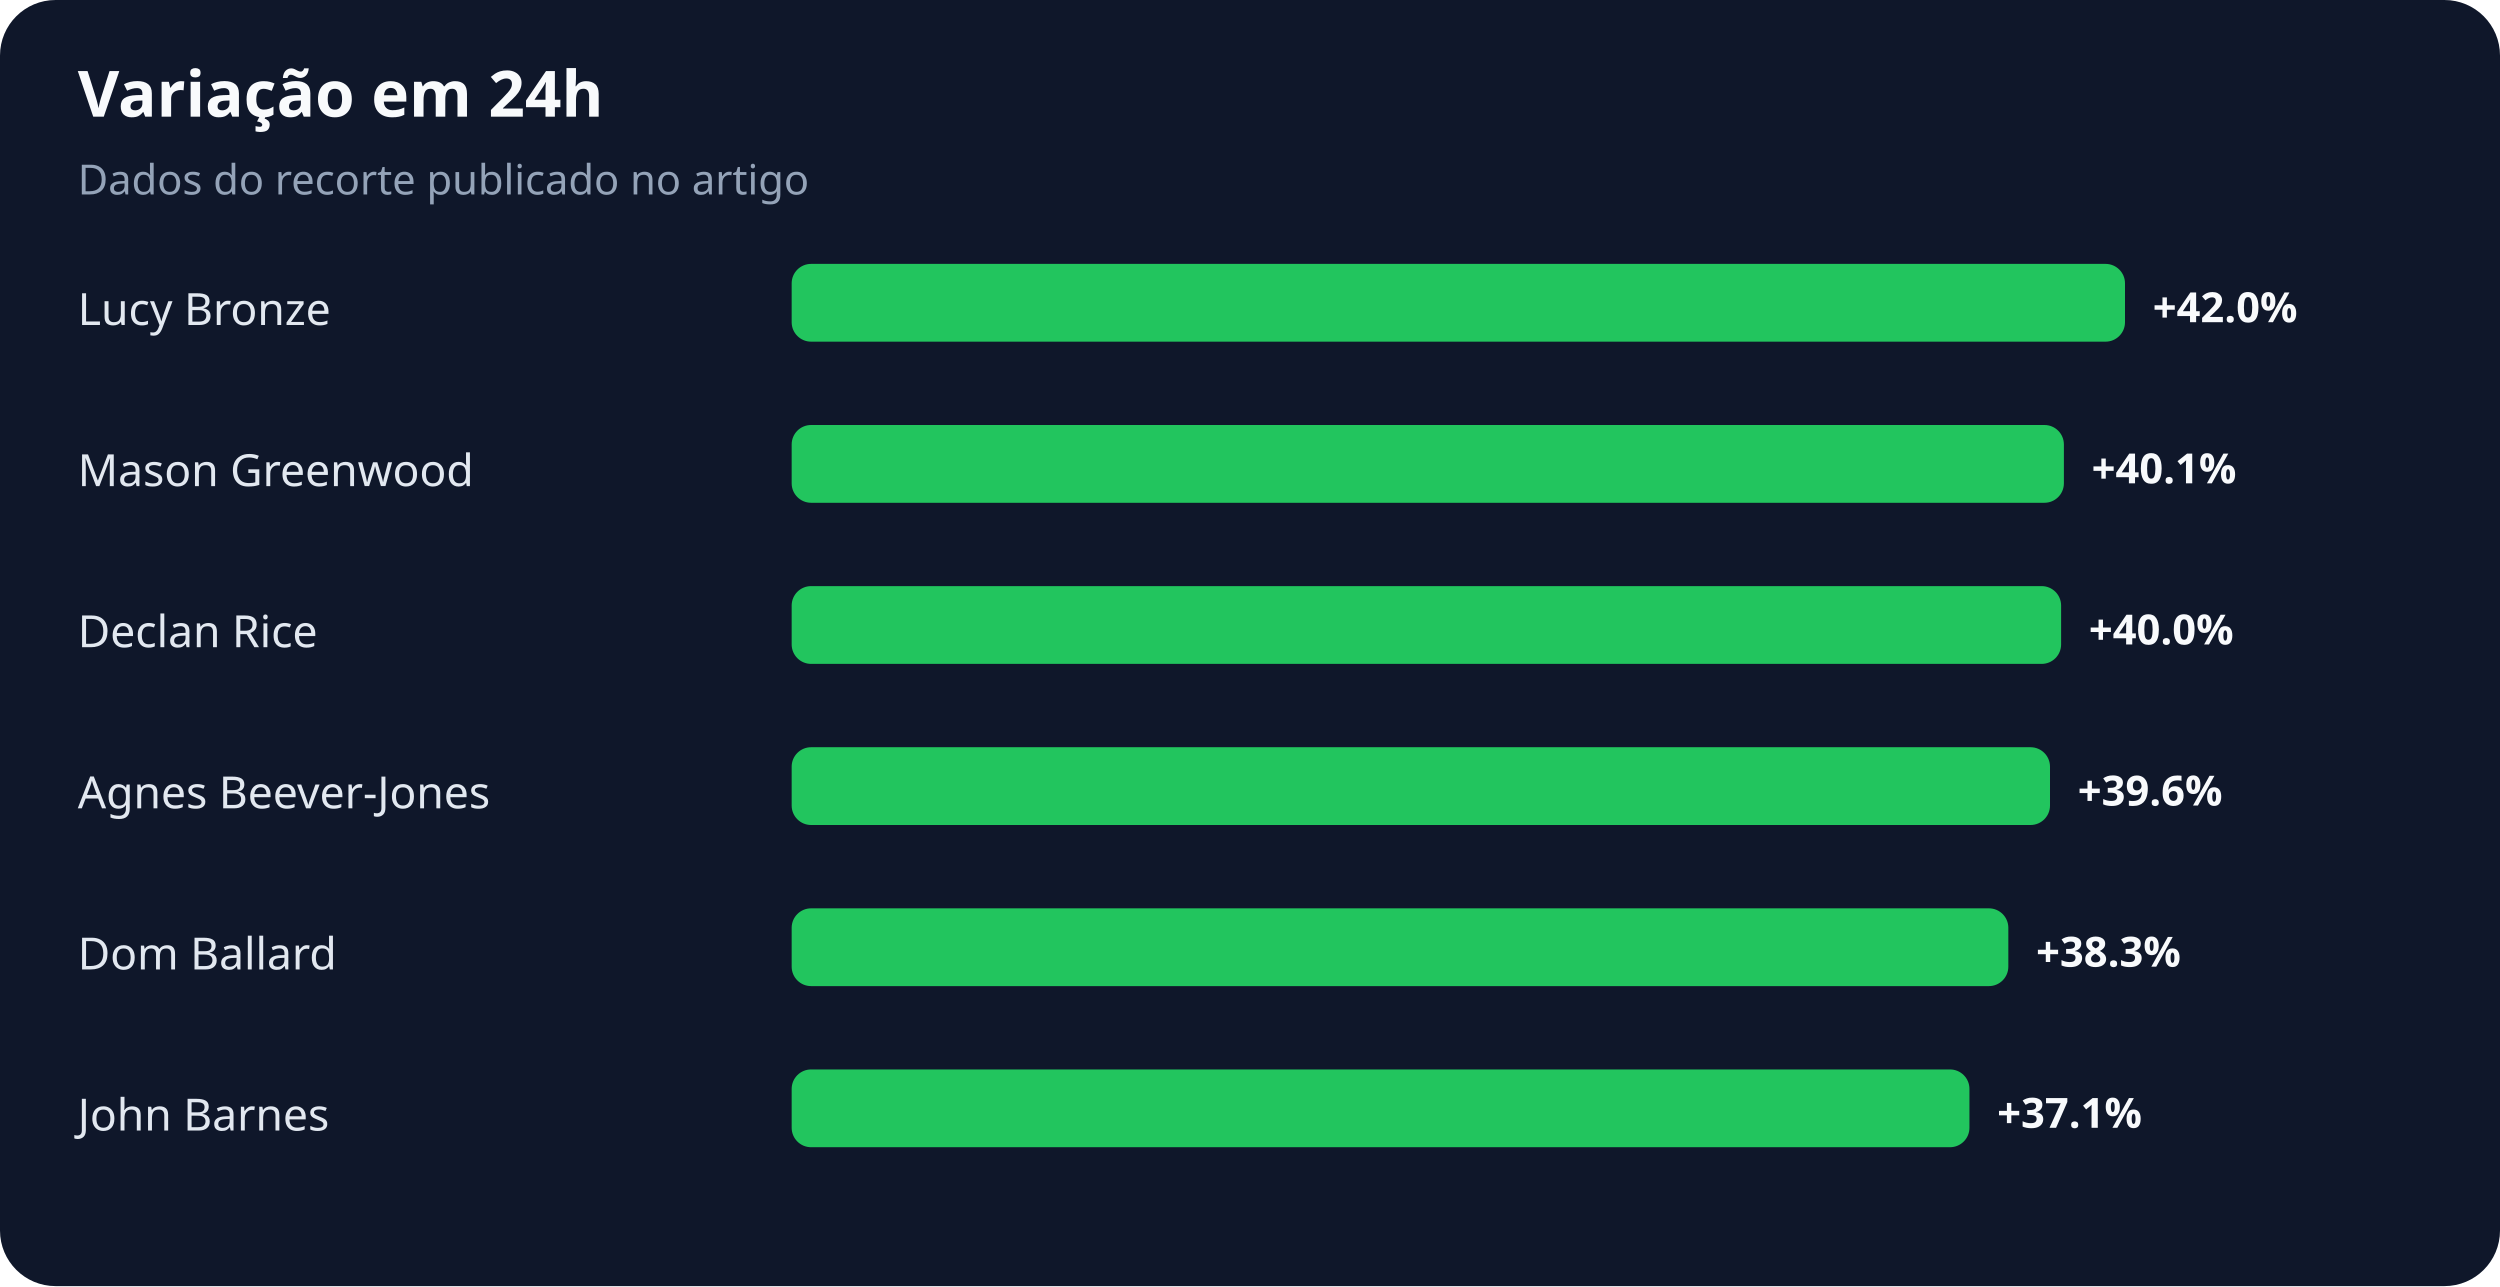
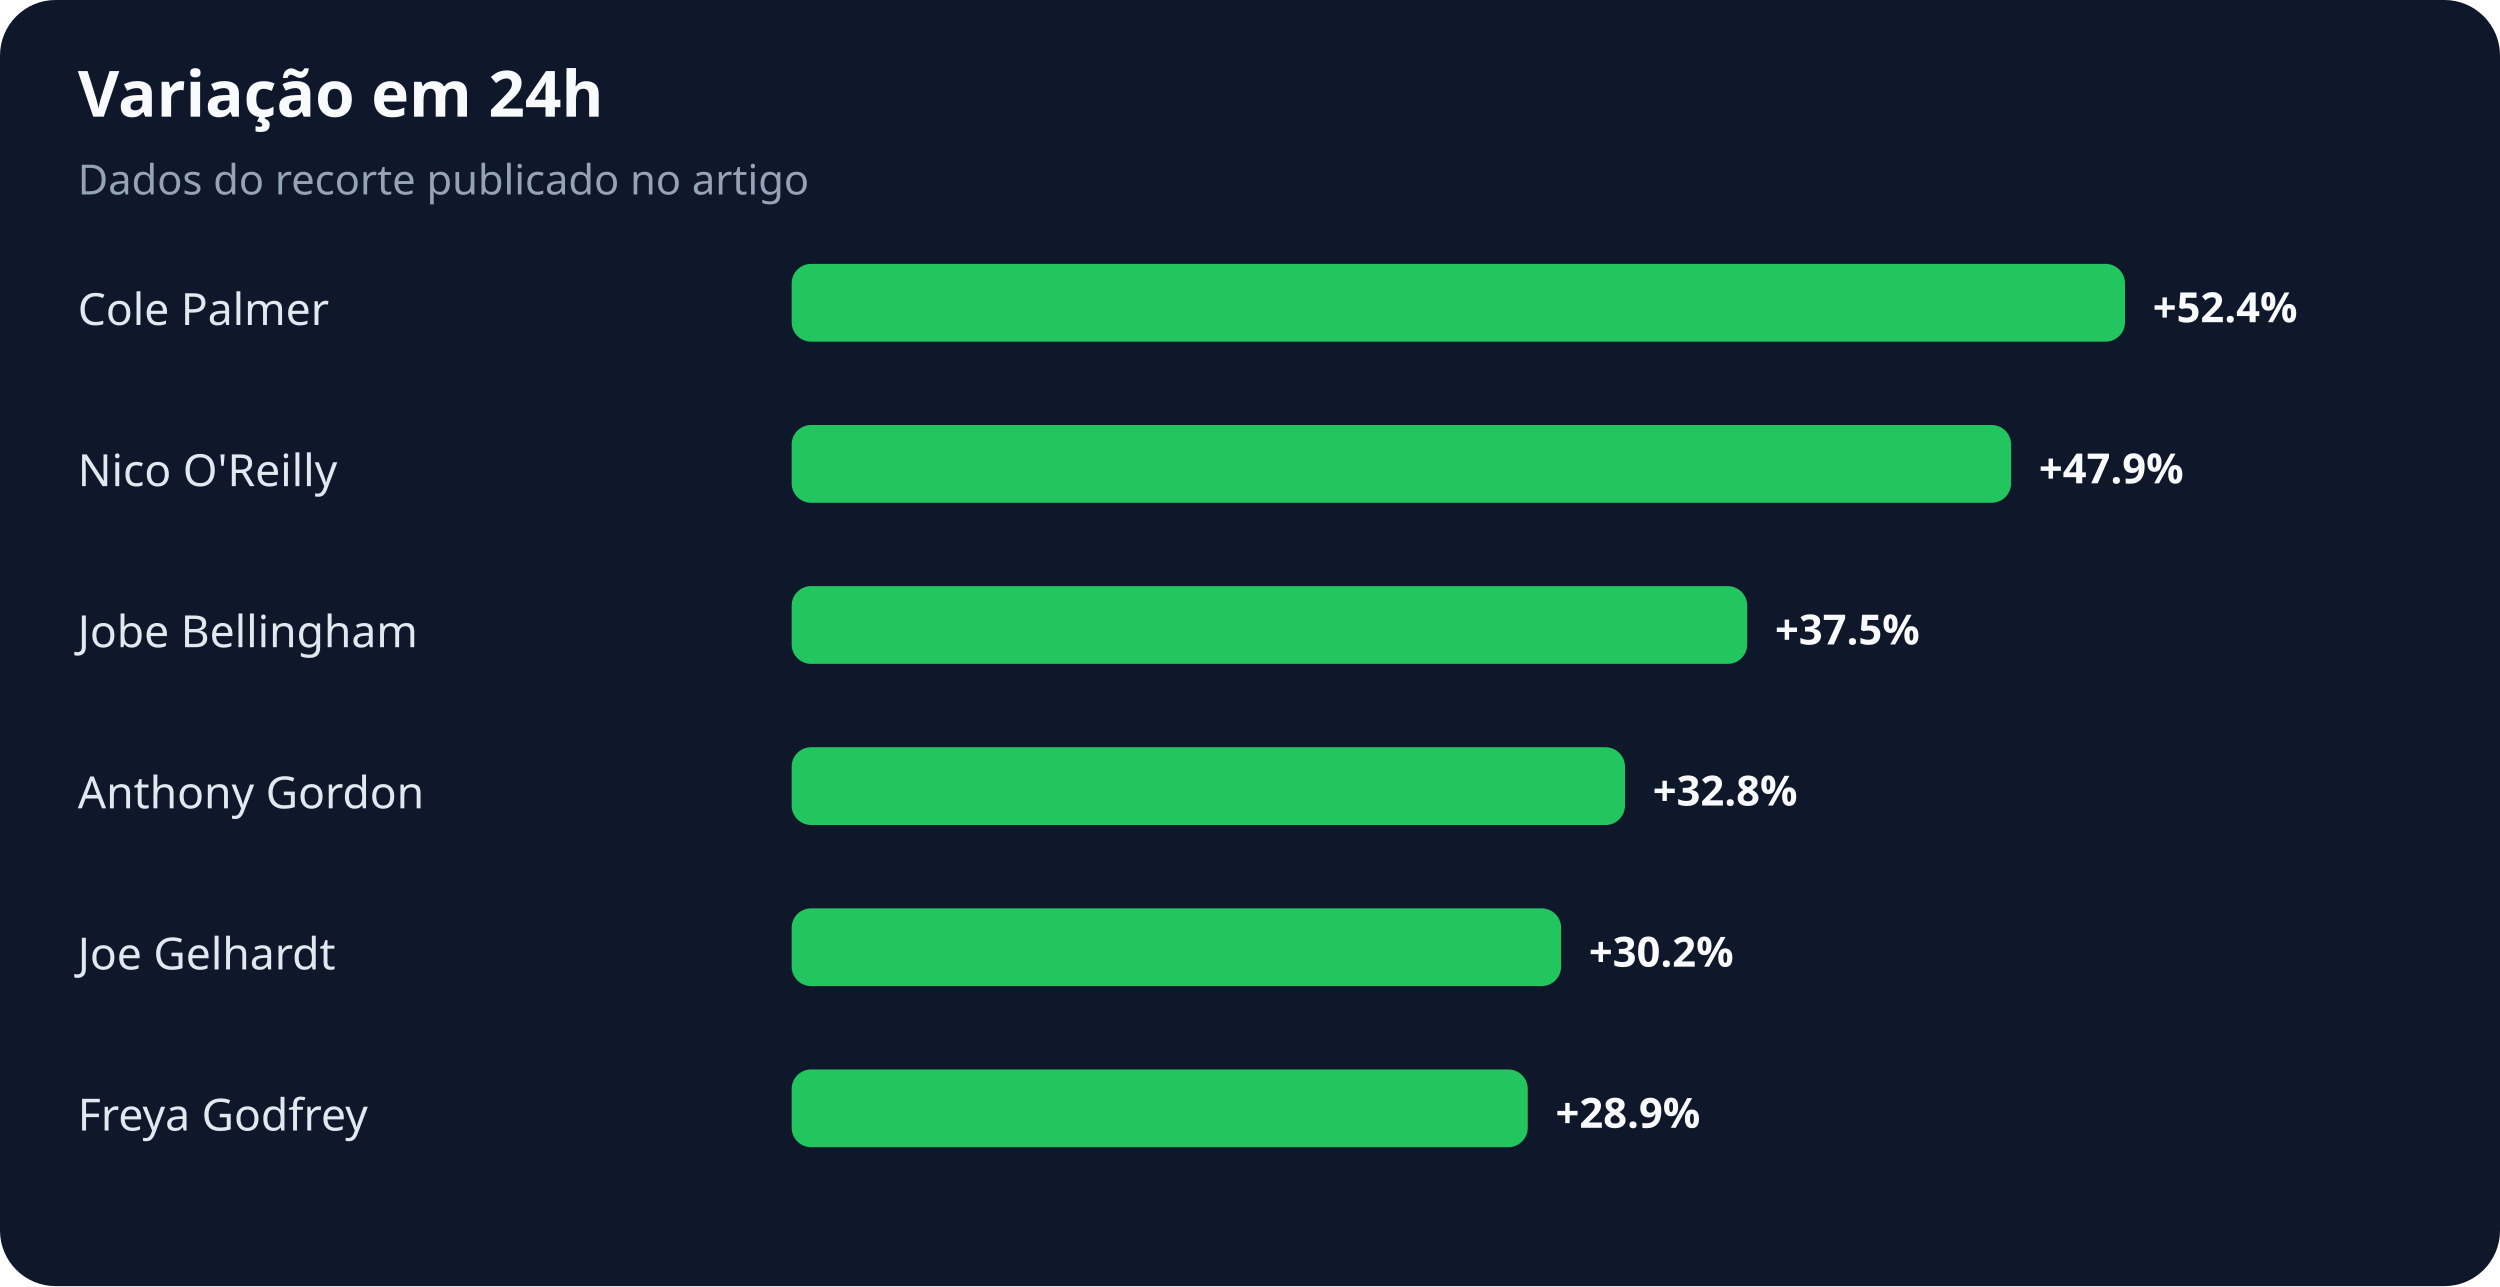
<svg xmlns="http://www.w3.org/2000/svg" width="900" height="463" viewBox="0 0 900 463" role="img" aria-labelledby="title desc">
  <rect width="100%" height="100%" rx="20" fill="#0f172a" />
  <text x="28" y="42" fill="#f8fafc" font-family="system-ui,sans-serif" font-size="23" font-weight="700">Variação em 24h</text>
  <text x="28" y="70" fill="#94a3b8" font-family="system-ui,sans-serif" font-size="15">Dados do recorte publicado no artigo</text>
-   <text x="28" y="117" fill="#e2e8f0" font-family="system-ui,sans-serif" font-size="16">Lucy Bronze</text>
+   <text x="28" y="117" fill="#e2e8f0" font-family="system-ui,sans-serif" font-size="16">Cole Palmer</text>
  <rect x="285" y="95" width="480" height="28" rx="7" fill="#22c55e" />
-   <text x="775" y="116" fill="#f8fafc" font-family="system-ui,sans-serif" font-size="15" font-weight="700">+42.0%</text>
-   <text x="28" y="175" fill="#e2e8f0" font-family="system-ui,sans-serif" font-size="16">Mason Greenwood</text>
-   <rect x="285" y="153" width="458" height="28" rx="7" fill="#22c55e" />
-   <text x="753" y="174" fill="#f8fafc" font-family="system-ui,sans-serif" font-size="15" font-weight="700">+40.1%</text>
-   <text x="28" y="233" fill="#e2e8f0" font-family="system-ui,sans-serif" font-size="16">Declan Rice</text>
-   <rect x="285" y="211" width="457" height="28" rx="7" fill="#22c55e" />
-   <text x="752" y="232" fill="#f8fafc" font-family="system-ui,sans-serif" font-size="15" font-weight="700">+40.0%</text>
-   <text x="28" y="291" fill="#e2e8f0" font-family="system-ui,sans-serif" font-size="16">Agnes Beever-Jones</text>
-   <rect x="285" y="269" width="453" height="28" rx="7" fill="#22c55e" />
-   <text x="748" y="290" fill="#f8fafc" font-family="system-ui,sans-serif" font-size="15" font-weight="700">+39.6%</text>
-   <text x="28" y="349" fill="#e2e8f0" font-family="system-ui,sans-serif" font-size="16">Dom Ballard</text>
-   <rect x="285" y="327" width="438" height="28" rx="7" fill="#22c55e" />
-   <text x="733" y="348" fill="#f8fafc" font-family="system-ui,sans-serif" font-size="15" font-weight="700">+38.3%</text>
-   <text x="28" y="407" fill="#e2e8f0" font-family="system-ui,sans-serif" font-size="16">John Barnes</text>
-   <rect x="285" y="385" width="424" height="28" rx="7" fill="#22c55e" />
-   <text x="719" y="406" fill="#f8fafc" font-family="system-ui,sans-serif" font-size="15" font-weight="700">+37.1%</text>
+   <text x="775" y="116" fill="#f8fafc" font-family="system-ui,sans-serif" font-size="15" font-weight="700">+52.4%</text>
+   <text x="28" y="175" fill="#e2e8f0" font-family="system-ui,sans-serif" font-size="16">Nico O'Reilly</text>
+   <rect x="285" y="153" width="439" height="28" rx="7" fill="#22c55e" />
+   <text x="734" y="174" fill="#f8fafc" font-family="system-ui,sans-serif" font-size="15" font-weight="700">+47.9%</text>
+   <text x="28" y="233" fill="#e2e8f0" font-family="system-ui,sans-serif" font-size="16">Jobe Bellingham</text>
+   <rect x="285" y="211" width="344" height="28" rx="7" fill="#22c55e" />
+   <text x="639" y="232" fill="#f8fafc" font-family="system-ui,sans-serif" font-size="15" font-weight="700">+37.5%</text>
+   <text x="28" y="291" fill="#e2e8f0" font-family="system-ui,sans-serif" font-size="16">Anthony Gordon</text>
+   <rect x="285" y="269" width="300" height="28" rx="7" fill="#22c55e" />
+   <text x="595" y="290" fill="#f8fafc" font-family="system-ui,sans-serif" font-size="15" font-weight="700">+32.8%</text>
+   <text x="28" y="349" fill="#e2e8f0" font-family="system-ui,sans-serif" font-size="16">Joe Gelhardt</text>
+   <rect x="285" y="327" width="277" height="28" rx="7" fill="#22c55e" />
+   <text x="572" y="348" fill="#f8fafc" font-family="system-ui,sans-serif" font-size="15" font-weight="700">+30.2%</text>
+   <text x="28" y="407" fill="#e2e8f0" font-family="system-ui,sans-serif" font-size="16">Freya Godfrey</text>
+   <rect x="285" y="385" width="265" height="28" rx="7" fill="#22c55e" />
+   <text x="560" y="406" fill="#f8fafc" font-family="system-ui,sans-serif" font-size="15" font-weight="700">+28.9%</text>
</svg>
